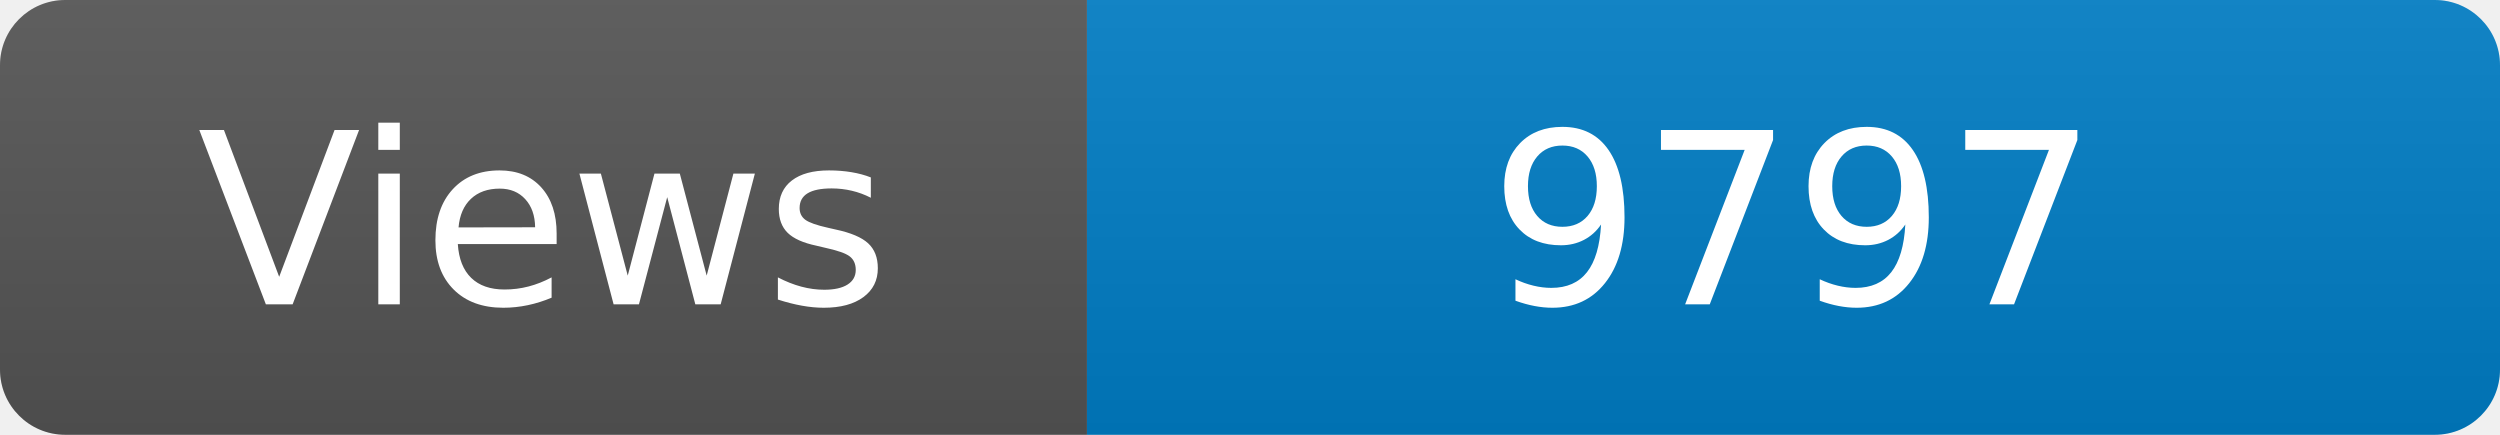
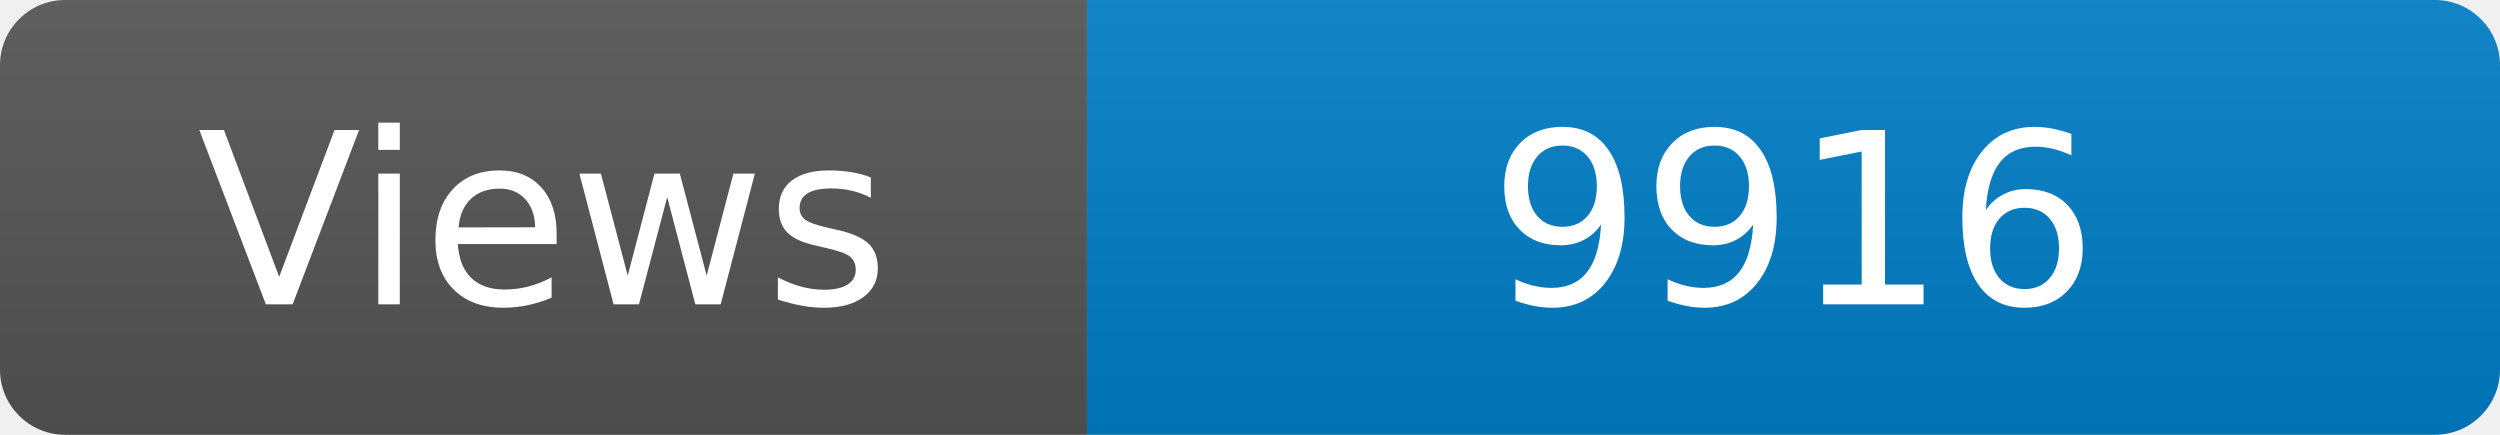
<svg xmlns="http://www.w3.org/2000/svg" width="115" height="20" role="img" aria-label="Maintained?: yes">
  <linearGradient id="s" x2="0" y2="100%">
    <stop offset="0" stop-color="#bbb" stop-opacity=".1" />
    <stop offset="1" stop-opacity=".1" />
  </linearGradient>
  <clipPath id="r">
    <rect width="115" height="20" rx="3" fill="#fff" />
  </clipPath>
  <g clip-path="url(#r)">
    <rect width="50" height="20" fill="#555" />
    <rect x="50" width="160" height="20" fill="#007ec6" />
    <rect width="115" height="20" fill="url(#s)" />
  </g>
  <g fill="#fff" text-anchor="middle" font-family="Verdana,Geneva,DejaVu Sans,sans-serif" font-size="110">
    <text x="250" y="140" transform="scale(.1)" fill="#fff">Views</text>
-     <text x="825" y="140" transform="scale(.1)" fill="#fff">9797</text>
+     <text x="825" y="140" transform="scale(.1)" fill="#fff">9916</text>
  </g>
</svg>
